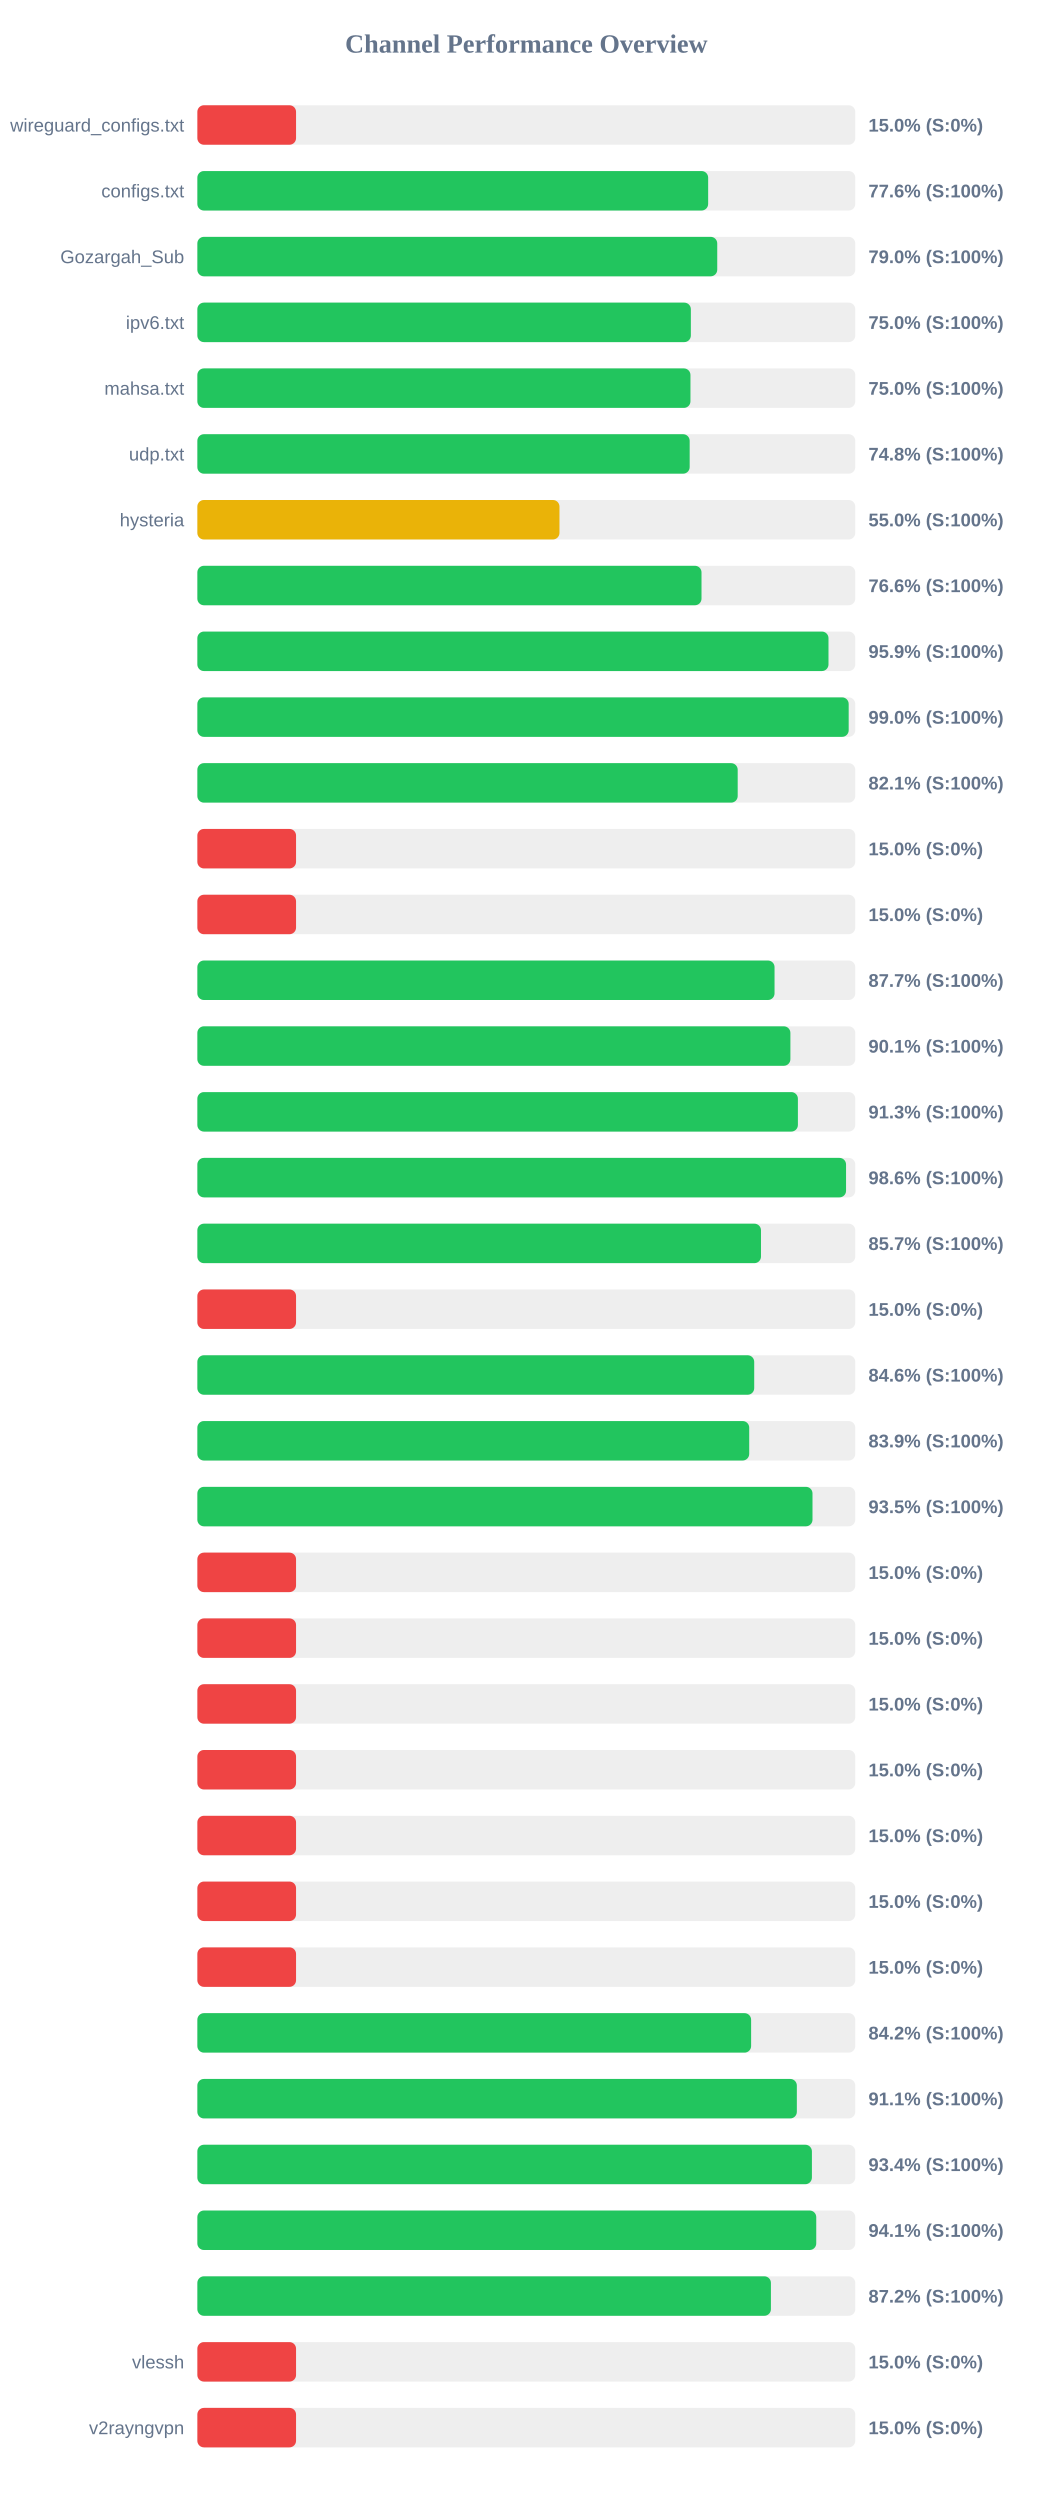
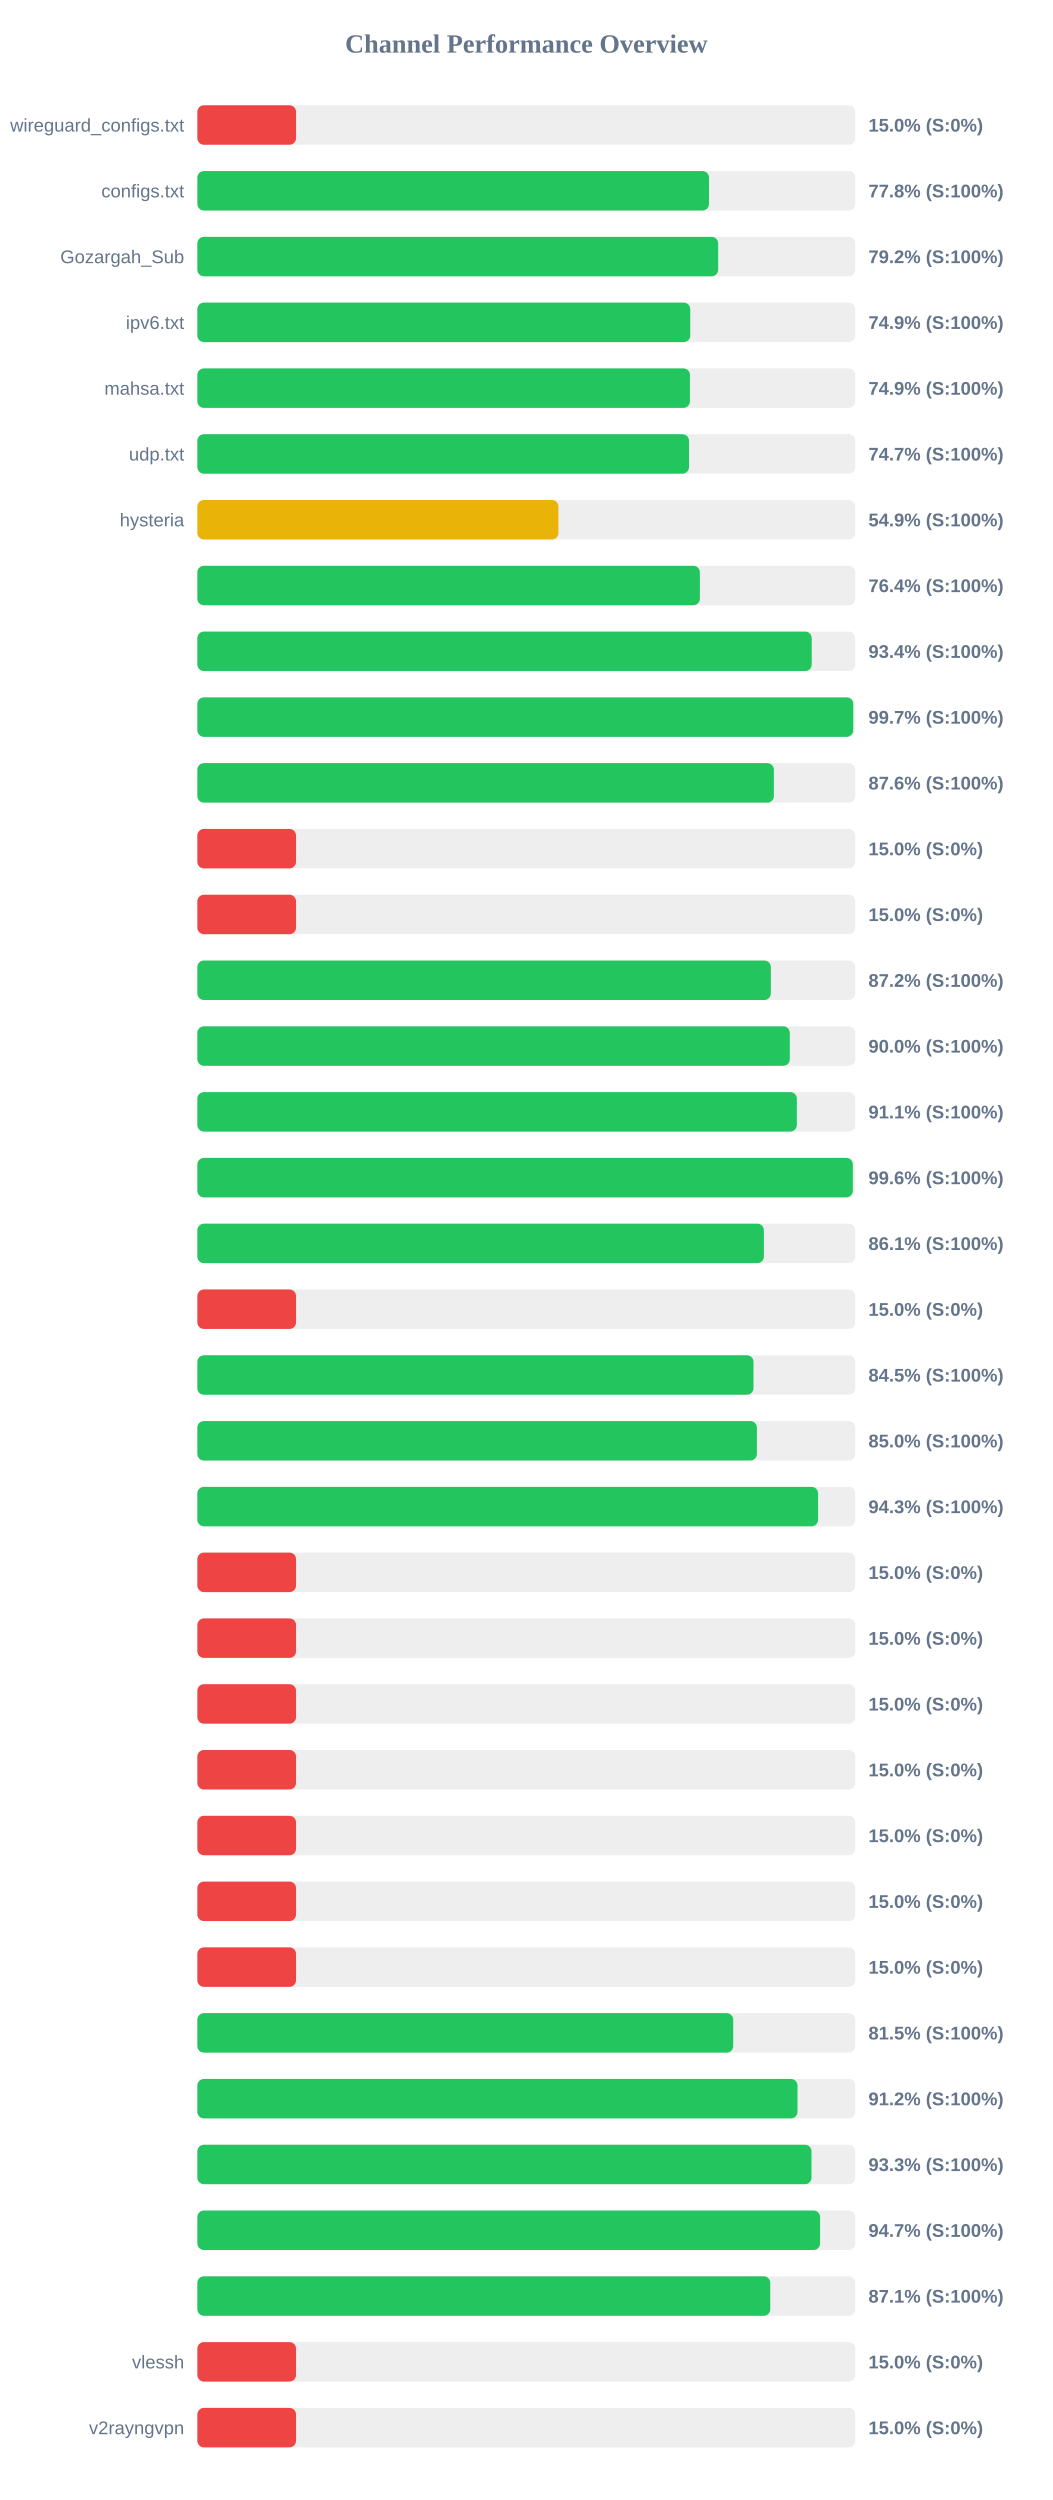
<svg xmlns="http://www.w3.org/2000/svg" width="800" height="1900" version="1.1">
  <style>
        .row { font: 14px Arial; fill: #64748b; }
        .score { font: bold 14px Arial; fill: #64748b; }
    </style>
  <text x="400" y="40" text-anchor="middle" font-size="20px" font-weight="bold" fill="#64748b">Channel Performance Overview</text>
  <rect x="150" y="80" width="500" height="30" fill="#eee" rx="5" />
  <rect x="150" y="80" width="75.0" height="30" fill="#ef4444" rx="5" />
  <text x="140" y="100" text-anchor="end" class="row">wireguard_configs.txt</text>
  <text x="660" y="100" text-anchor="start" class="score">15.0% (S:0%)</text>
  <rect x="150" y="130" width="500" height="30" fill="#eee" rx="5" />
-   <rect x="150" y="130" width="388.2" height="30" fill="#22c55e" rx="5" />
+   <rect x="150" y="130" width="388.85" height="30" fill="#22c55e" rx="5" />
  <text x="140" y="150" text-anchor="end" class="row">configs.txt</text>
-   <text x="660" y="150" text-anchor="start" class="score">77.6% (S:100%)</text>
+   <text x="660" y="150" text-anchor="start" class="score">77.8% (S:100%)</text>
  <rect x="150" y="180" width="500" height="30" fill="#eee" rx="5" />
-   <rect x="150" y="180" width="395.1" height="30" fill="#22c55e" rx="5" />
+   <rect x="150" y="180" width="395.8" height="30" fill="#22c55e" rx="5" />
  <text x="140" y="200" text-anchor="end" class="row">Gozargah_Sub</text>
-   <text x="660" y="200" text-anchor="start" class="score">79.0% (S:100%)</text>
+   <text x="660" y="200" text-anchor="start" class="score">79.2% (S:100%)</text>
  <rect x="150" y="230" width="500" height="30" fill="#eee" rx="5" />
-   <rect x="150" y="230" width="375.05" height="30" fill="#22c55e" rx="5" />
+   <rect x="150" y="230" width="374.6" height="30" fill="#22c55e" rx="5" />
  <text x="140" y="250" text-anchor="end" class="row">ipv6.txt</text>
-   <text x="660" y="250" text-anchor="start" class="score">75.0% (S:100%)</text>
+   <text x="660" y="250" text-anchor="start" class="score">74.9% (S:100%)</text>
  <rect x="150" y="280" width="500" height="30" fill="#eee" rx="5" />
-   <rect x="150" y="280" width="374.75" height="30" fill="#22c55e" rx="5" />
+   <rect x="150" y="280" width="374.35" height="30" fill="#22c55e" rx="5" />
  <text x="140" y="300" text-anchor="end" class="row">mahsa.txt</text>
-   <text x="660" y="300" text-anchor="start" class="score">75.0% (S:100%)</text>
+   <text x="660" y="300" text-anchor="start" class="score">74.9% (S:100%)</text>
  <rect x="150" y="330" width="500" height="30" fill="#eee" rx="5" />
-   <rect x="150" y="330" width="374.15" height="30" fill="#22c55e" rx="5" />
+   <rect x="150" y="330" width="373.65" height="30" fill="#22c55e" rx="5" />
  <text x="140" y="350" text-anchor="end" class="row">udp.txt</text>
-   <text x="660" y="350" text-anchor="start" class="score">74.8% (S:100%)</text>
+   <text x="660" y="350" text-anchor="start" class="score">74.7% (S:100%)</text>
  <rect x="150" y="380" width="500" height="30" fill="#eee" rx="5" />
-   <rect x="150" y="380" width="275.2" height="30" fill="#eab308" rx="5" />
+   <rect x="150" y="380" width="274.4" height="30" fill="#eab308" rx="5" />
  <text x="140" y="400" text-anchor="end" class="row">hysteria</text>
-   <text x="660" y="400" text-anchor="start" class="score">55.0% (S:100%)</text>
+   <text x="660" y="400" text-anchor="start" class="score">54.9% (S:100%)</text>
  <rect x="150" y="430" width="500" height="30" fill="#eee" rx="5" />
-   <rect x="150" y="430" width="383.15" height="30" fill="#22c55e" rx="5" />
+   <rect x="150" y="430" width="381.9" height="30" fill="#22c55e" rx="5" />
  <text x="140" y="450" text-anchor="end" class="row" />
-   <text x="660" y="450" text-anchor="start" class="score">76.6% (S:100%)</text>
+   <text x="660" y="450" text-anchor="start" class="score">76.4% (S:100%)</text>
  <rect x="150" y="480" width="500" height="30" fill="#eee" rx="5" />
-   <rect x="150" y="480" width="479.65" height="30" fill="#22c55e" rx="5" />
+   <rect x="150" y="480" width="466.9" height="30" fill="#22c55e" rx="5" />
  <text x="140" y="500" text-anchor="end" class="row" />
-   <text x="660" y="500" text-anchor="start" class="score">95.9% (S:100%)</text>
+   <text x="660" y="500" text-anchor="start" class="score">93.4% (S:100%)</text>
  <rect x="150" y="530" width="500" height="30" fill="#eee" rx="5" />
-   <rect x="150" y="530" width="495.0" height="30" fill="#22c55e" rx="5" />
+   <rect x="150" y="530" width="498.45" height="30" fill="#22c55e" rx="5" />
  <text x="140" y="550" text-anchor="end" class="row" />
-   <text x="660" y="550" text-anchor="start" class="score">99.0% (S:100%)</text>
+   <text x="660" y="550" text-anchor="start" class="score">99.7% (S:100%)</text>
  <rect x="150" y="580" width="500" height="30" fill="#eee" rx="5" />
-   <rect x="150" y="580" width="410.65" height="30" fill="#22c55e" rx="5" />
+   <rect x="150" y="580" width="438.15" height="30" fill="#22c55e" rx="5" />
  <text x="140" y="600" text-anchor="end" class="row" />
-   <text x="660" y="600" text-anchor="start" class="score">82.1% (S:100%)</text>
+   <text x="660" y="600" text-anchor="start" class="score">87.6% (S:100%)</text>
  <rect x="150" y="630" width="500" height="30" fill="#eee" rx="5" />
  <rect x="150" y="630" width="75.0" height="30" fill="#ef4444" rx="5" />
  <text x="140" y="650" text-anchor="end" class="row" />
  <text x="660" y="650" text-anchor="start" class="score">15.0% (S:0%)</text>
  <rect x="150" y="680" width="500" height="30" fill="#eee" rx="5" />
  <rect x="150" y="680" width="75.0" height="30" fill="#ef4444" rx="5" />
  <text x="140" y="700" text-anchor="end" class="row" />
  <text x="660" y="700" text-anchor="start" class="score">15.0% (S:0%)</text>
  <rect x="150" y="730" width="500" height="30" fill="#eee" rx="5" />
-   <rect x="150" y="730" width="438.65" height="30" fill="#22c55e" rx="5" />
+   <rect x="150" y="730" width="435.85" height="30" fill="#22c55e" rx="5" />
  <text x="140" y="750" text-anchor="end" class="row" />
-   <text x="660" y="750" text-anchor="start" class="score">87.7% (S:100%)</text>
+   <text x="660" y="750" text-anchor="start" class="score">87.2% (S:100%)</text>
  <rect x="150" y="780" width="500" height="30" fill="#eee" rx="5" />
-   <rect x="150" y="780" width="450.7" height="30" fill="#22c55e" rx="5" />
+   <rect x="150" y="780" width="450.25" height="30" fill="#22c55e" rx="5" />
  <text x="140" y="800" text-anchor="end" class="row" />
-   <text x="660" y="800" text-anchor="start" class="score">90.1% (S:100%)</text>
+   <text x="660" y="800" text-anchor="start" class="score">90.0% (S:100%)</text>
  <rect x="150" y="830" width="500" height="30" fill="#eee" rx="5" />
-   <rect x="150" y="830" width="456.4" height="30" fill="#22c55e" rx="5" />
+   <rect x="150" y="830" width="455.6" height="30" fill="#22c55e" rx="5" />
  <text x="140" y="850" text-anchor="end" class="row" />
-   <text x="660" y="850" text-anchor="start" class="score">91.3% (S:100%)</text>
+   <text x="660" y="850" text-anchor="start" class="score">91.1% (S:100%)</text>
  <rect x="150" y="880" width="500" height="30" fill="#eee" rx="5" />
-   <rect x="150" y="880" width="493.0" height="30" fill="#22c55e" rx="5" />
+   <rect x="150" y="880" width="498.15" height="30" fill="#22c55e" rx="5" />
  <text x="140" y="900" text-anchor="end" class="row" />
-   <text x="660" y="900" text-anchor="start" class="score">98.6% (S:100%)</text>
+   <text x="660" y="900" text-anchor="start" class="score">99.6% (S:100%)</text>
  <rect x="150" y="930" width="500" height="30" fill="#eee" rx="5" />
-   <rect x="150" y="930" width="428.35" height="30" fill="#22c55e" rx="5" />
+   <rect x="150" y="930" width="430.55" height="30" fill="#22c55e" rx="5" />
  <text x="140" y="950" text-anchor="end" class="row" />
-   <text x="660" y="950" text-anchor="start" class="score">85.7% (S:100%)</text>
+   <text x="660" y="950" text-anchor="start" class="score">86.1% (S:100%)</text>
  <rect x="150" y="980" width="500" height="30" fill="#eee" rx="5" />
  <rect x="150" y="980" width="75.0" height="30" fill="#ef4444" rx="5" />
  <text x="140" y="1000" text-anchor="end" class="row" />
  <text x="660" y="1000" text-anchor="start" class="score">15.0% (S:0%)</text>
  <rect x="150" y="1030" width="500" height="30" fill="#eee" rx="5" />
-   <rect x="150" y="1030" width="423.2" height="30" fill="#22c55e" rx="5" />
+   <rect x="150" y="1030" width="422.65" height="30" fill="#22c55e" rx="5" />
  <text x="140" y="1050" text-anchor="end" class="row" />
-   <text x="660" y="1050" text-anchor="start" class="score">84.6% (S:100%)</text>
+   <text x="660" y="1050" text-anchor="start" class="score">84.5% (S:100%)</text>
  <rect x="150" y="1080" width="500" height="30" fill="#eee" rx="5" />
-   <rect x="150" y="1080" width="419.4" height="30" fill="#22c55e" rx="5" />
+   <rect x="150" y="1080" width="425.25" height="30" fill="#22c55e" rx="5" />
  <text x="140" y="1100" text-anchor="end" class="row" />
-   <text x="660" y="1100" text-anchor="start" class="score">83.9% (S:100%)</text>
+   <text x="660" y="1100" text-anchor="start" class="score">85.0% (S:100%)</text>
  <rect x="150" y="1130" width="500" height="30" fill="#eee" rx="5" />
-   <rect x="150" y="1130" width="467.5" height="30" fill="#22c55e" rx="5" />
+   <rect x="150" y="1130" width="471.75" height="30" fill="#22c55e" rx="5" />
  <text x="140" y="1150" text-anchor="end" class="row" />
-   <text x="660" y="1150" text-anchor="start" class="score">93.5% (S:100%)</text>
+   <text x="660" y="1150" text-anchor="start" class="score">94.3% (S:100%)</text>
  <rect x="150" y="1180" width="500" height="30" fill="#eee" rx="5" />
  <rect x="150" y="1180" width="75.0" height="30" fill="#ef4444" rx="5" />
  <text x="140" y="1200" text-anchor="end" class="row" />
  <text x="660" y="1200" text-anchor="start" class="score">15.0% (S:0%)</text>
  <rect x="150" y="1230" width="500" height="30" fill="#eee" rx="5" />
  <rect x="150" y="1230" width="75.0" height="30" fill="#ef4444" rx="5" />
  <text x="140" y="1250" text-anchor="end" class="row" />
  <text x="660" y="1250" text-anchor="start" class="score">15.0% (S:0%)</text>
  <rect x="150" y="1280" width="500" height="30" fill="#eee" rx="5" />
  <rect x="150" y="1280" width="75.0" height="30" fill="#ef4444" rx="5" />
  <text x="140" y="1300" text-anchor="end" class="row" />
  <text x="660" y="1300" text-anchor="start" class="score">15.0% (S:0%)</text>
  <rect x="150" y="1330" width="500" height="30" fill="#eee" rx="5" />
  <rect x="150" y="1330" width="75.0" height="30" fill="#ef4444" rx="5" />
  <text x="140" y="1350" text-anchor="end" class="row" />
  <text x="660" y="1350" text-anchor="start" class="score">15.0% (S:0%)</text>
  <rect x="150" y="1380" width="500" height="30" fill="#eee" rx="5" />
  <rect x="150" y="1380" width="75.0" height="30" fill="#ef4444" rx="5" />
  <text x="140" y="1400" text-anchor="end" class="row" />
  <text x="660" y="1400" text-anchor="start" class="score">15.0% (S:0%)</text>
  <rect x="150" y="1430" width="500" height="30" fill="#eee" rx="5" />
  <rect x="150" y="1430" width="75.0" height="30" fill="#ef4444" rx="5" />
  <text x="140" y="1450" text-anchor="end" class="row" />
  <text x="660" y="1450" text-anchor="start" class="score">15.0% (S:0%)</text>
  <rect x="150" y="1480" width="500" height="30" fill="#eee" rx="5" />
  <rect x="150" y="1480" width="75.0" height="30" fill="#ef4444" rx="5" />
  <text x="140" y="1500" text-anchor="end" class="row" />
  <text x="660" y="1500" text-anchor="start" class="score">15.0% (S:0%)</text>
  <rect x="150" y="1530" width="500" height="30" fill="#eee" rx="5" />
-   <rect x="150" y="1530" width="420.85" height="30" fill="#22c55e" rx="5" />
+   <rect x="150" y="1530" width="407.25" height="30" fill="#22c55e" rx="5" />
  <text x="140" y="1550" text-anchor="end" class="row" />
-   <text x="660" y="1550" text-anchor="start" class="score">84.2% (S:100%)</text>
+   <text x="660" y="1550" text-anchor="start" class="score">81.5% (S:100%)</text>
  <rect x="150" y="1580" width="500" height="30" fill="#eee" rx="5" />
-   <rect x="150" y="1580" width="455.6" height="30" fill="#22c55e" rx="5" />
+   <rect x="150" y="1580" width="456.1" height="30" fill="#22c55e" rx="5" />
  <text x="140" y="1600" text-anchor="end" class="row" />
-   <text x="660" y="1600" text-anchor="start" class="score">91.1% (S:100%)</text>
+   <text x="660" y="1600" text-anchor="start" class="score">91.2% (S:100%)</text>
  <rect x="150" y="1630" width="500" height="30" fill="#eee" rx="5" />
-   <rect x="150" y="1630" width="467.05" height="30" fill="#22c55e" rx="5" />
+   <rect x="150" y="1630" width="466.75" height="30" fill="#22c55e" rx="5" />
  <text x="140" y="1650" text-anchor="end" class="row" />
-   <text x="660" y="1650" text-anchor="start" class="score">93.4% (S:100%)</text>
+   <text x="660" y="1650" text-anchor="start" class="score">93.3% (S:100%)</text>
  <rect x="150" y="1680" width="500" height="30" fill="#eee" rx="5" />
-   <rect x="150" y="1680" width="470.35" height="30" fill="#22c55e" rx="5" />
+   <rect x="150" y="1680" width="473.25" height="30" fill="#22c55e" rx="5" />
  <text x="140" y="1700" text-anchor="end" class="row" />
-   <text x="660" y="1700" text-anchor="start" class="score">94.1% (S:100%)</text>
+   <text x="660" y="1700" text-anchor="start" class="score">94.7% (S:100%)</text>
  <rect x="150" y="1730" width="500" height="30" fill="#eee" rx="5" />
-   <rect x="150" y="1730" width="435.9" height="30" fill="#22c55e" rx="5" />
+   <rect x="150" y="1730" width="435.4" height="30" fill="#22c55e" rx="5" />
  <text x="140" y="1750" text-anchor="end" class="row" />
-   <text x="660" y="1750" text-anchor="start" class="score">87.2% (S:100%)</text>
+   <text x="660" y="1750" text-anchor="start" class="score">87.1% (S:100%)</text>
  <rect x="150" y="1780" width="500" height="30" fill="#eee" rx="5" />
  <rect x="150" y="1780" width="75.0" height="30" fill="#ef4444" rx="5" />
  <text x="140" y="1800" text-anchor="end" class="row">vlessh</text>
  <text x="660" y="1800" text-anchor="start" class="score">15.0% (S:0%)</text>
  <rect x="150" y="1830" width="500" height="30" fill="#eee" rx="5" />
  <rect x="150" y="1830" width="75.0" height="30" fill="#ef4444" rx="5" />
  <text x="140" y="1850" text-anchor="end" class="row">v2rayngvpn</text>
  <text x="660" y="1850" text-anchor="start" class="score">15.0% (S:0%)</text>
</svg>
